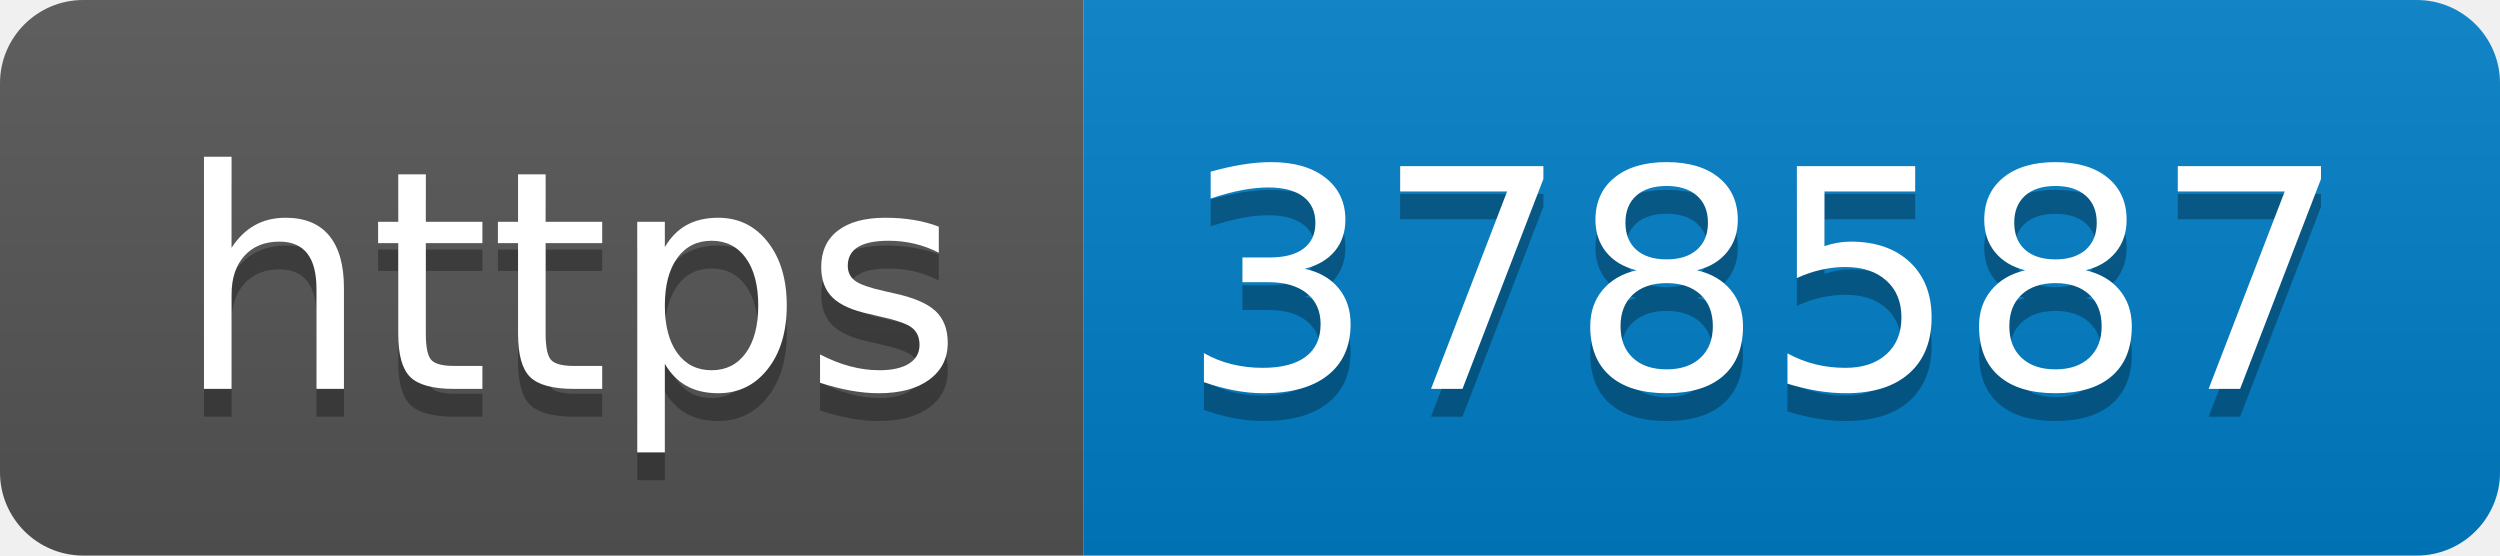
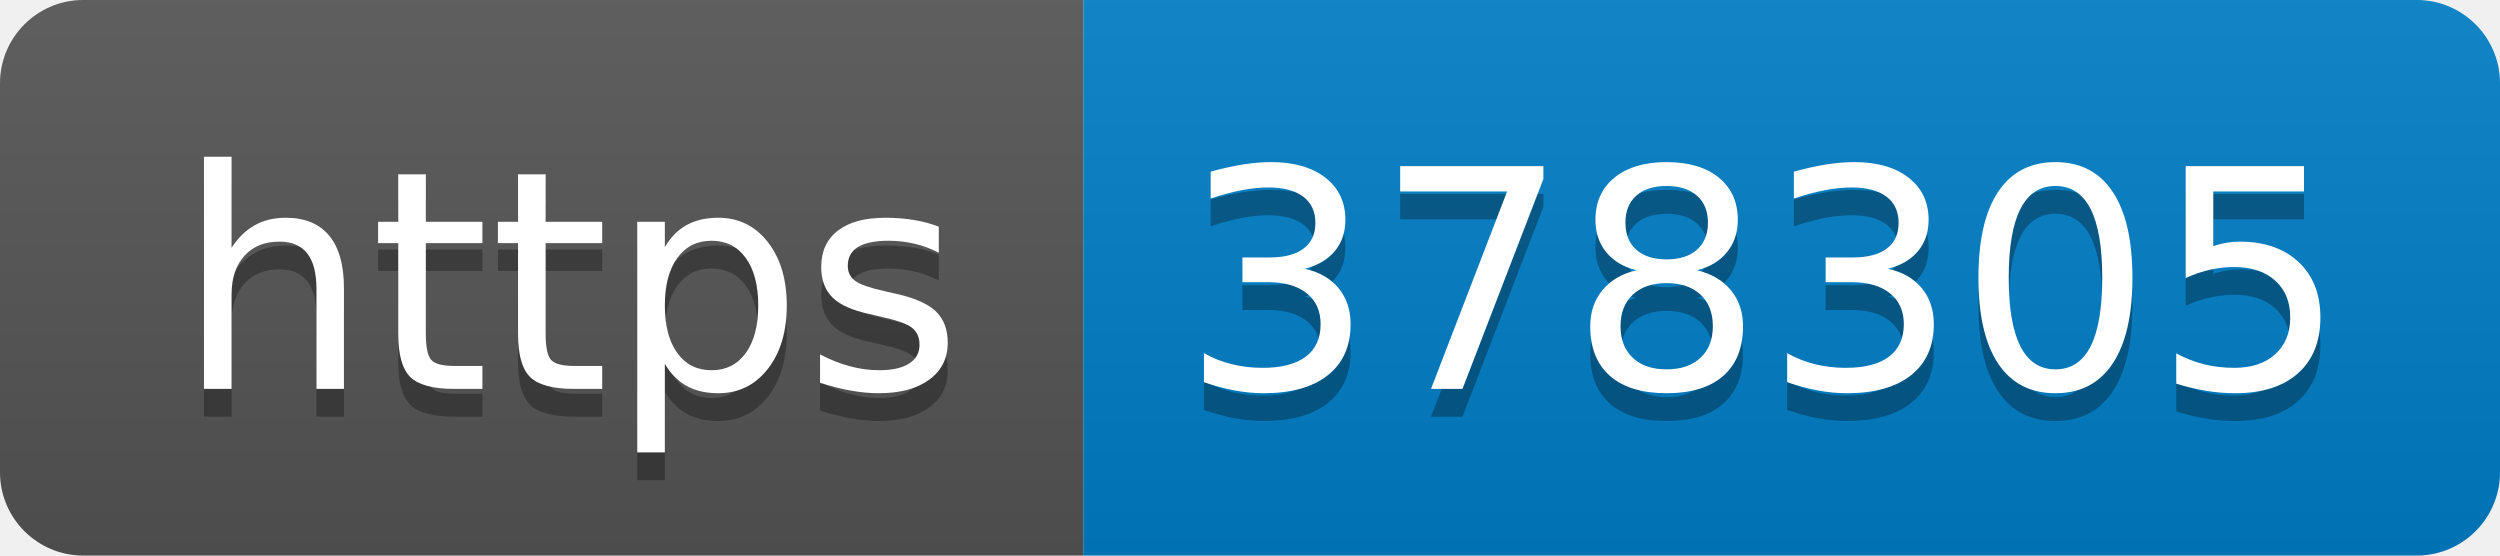
- <svg xmlns="http://www.w3.org/2000/svg" width="90" height="20" role="img" aria-label="https: 378587">
+ <svg xmlns="http://www.w3.org/2000/svg" width="90" height="20" role="img" aria-label="https: 378305">
  <linearGradient id="s" x2="0" y2="100%">
    <stop offset="0" stop-color="#bbb" stop-opacity=".1" />
    <stop offset="1" stop-opacity=".1" />
  </linearGradient>
  <clipPath id="r">
    <rect width="90" height="20" rx="3" fill="#fff" />
  </clipPath>
  <g clip-path="url(#r)">
    <rect width="39" height="20" fill="#555" />
    <rect x="39" width="51" height="20" fill="#007ec6" />
    <rect width="90" height="20" fill="url(#s)" />
  </g>
  <g fill="#fff" text-anchor="middle" font-family="Verdana,Geneva,DejaVu Sans,sans-serif" text-rendering="geometricPrecision" font-size="110">
    <text aria-hidden="true" x="205" y="150" fill="#010101" fill-opacity=".3" transform="scale(.1)" textLength="290">https</text>
    <text x="205" y="140" transform="scale(.1)" fill="#fff" textLength="290">https</text>
-     <text aria-hidden="true" x="635" y="150" fill="#010101" fill-opacity=".3" transform="scale(.1)" textLength="410">378587</text>
-     <text x="635" y="140" transform="scale(.1)" fill="#fff" textLength="410">378587</text>
+     <text aria-hidden="true" x="635" y="150" fill="#010101" fill-opacity=".3" transform="scale(.1)" textLength="410">378305</text>
+     <text x="635" y="140" transform="scale(.1)" fill="#fff" textLength="410">378305</text>
  </g>
</svg>
